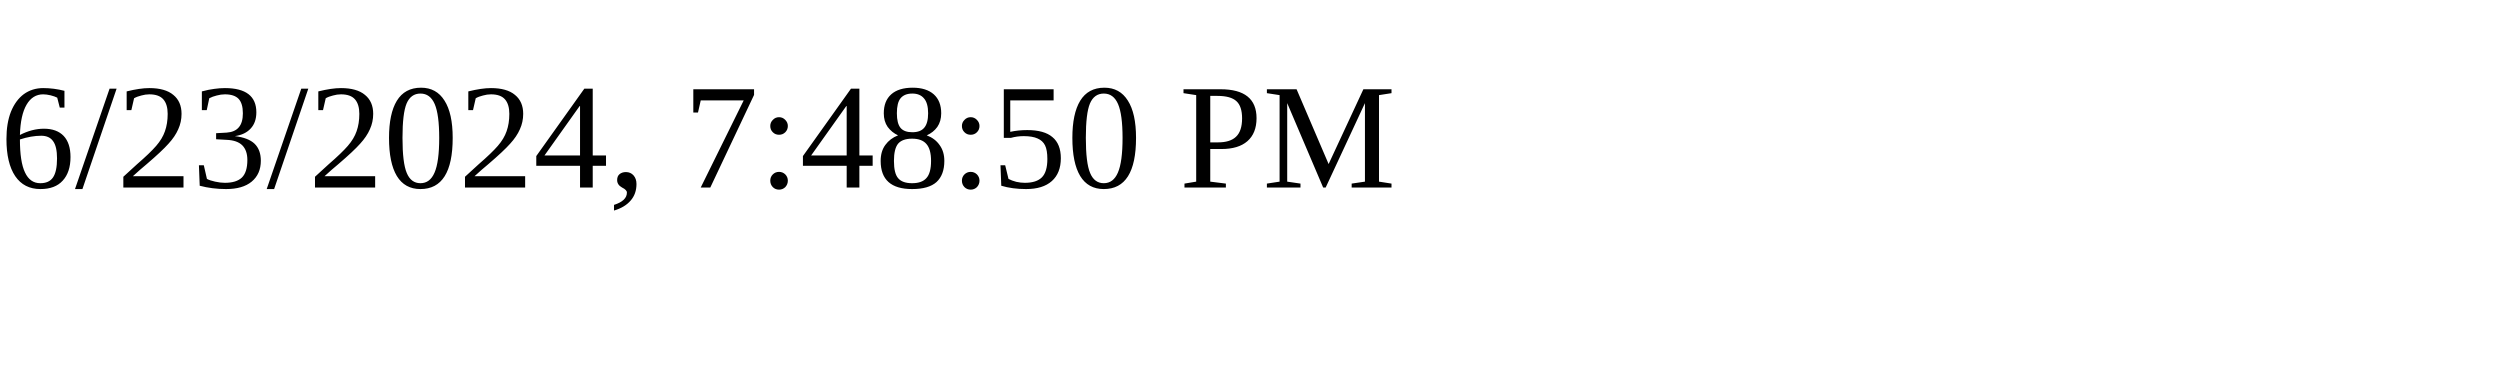
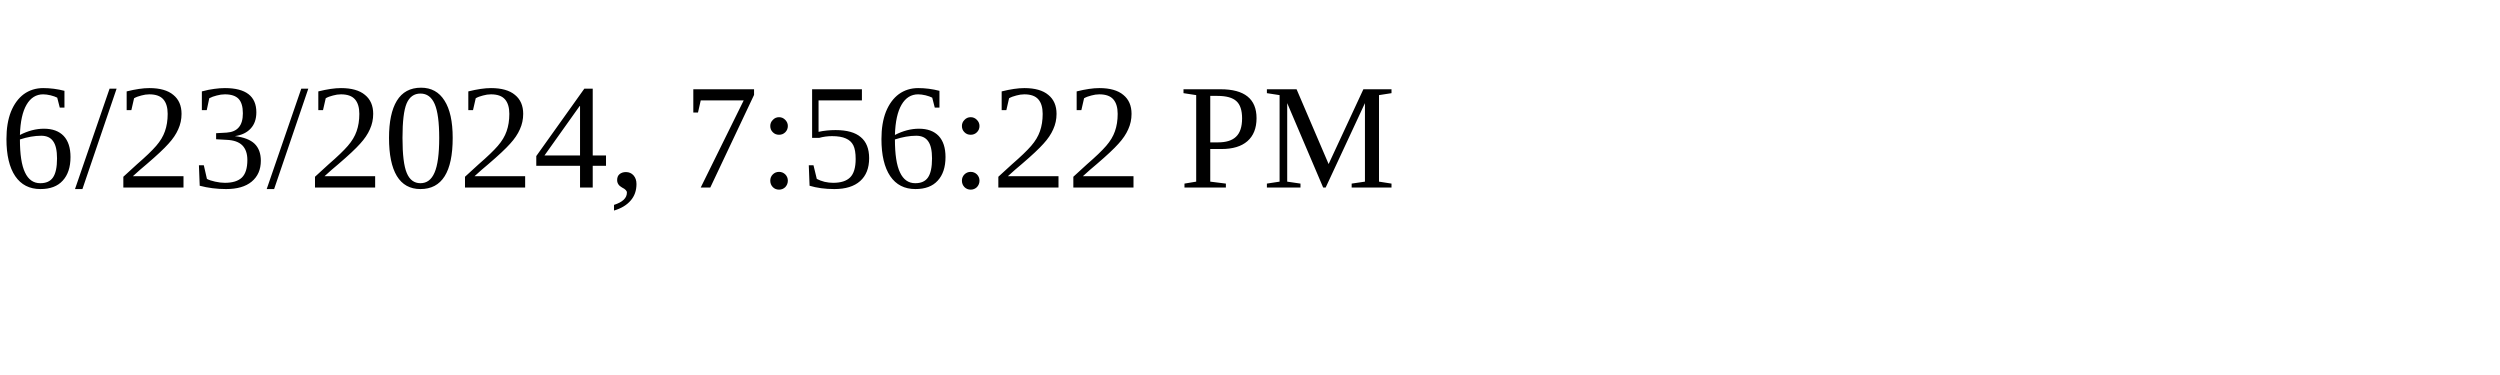
<svg xmlns="http://www.w3.org/2000/svg" height="30" width="200">
-   <text x="0" y="15">6/23/2024, 7:48:50 PM</text>
+   <text x="0" y="15">6/23/2024, 7:56:22 PM</text>
</svg>
